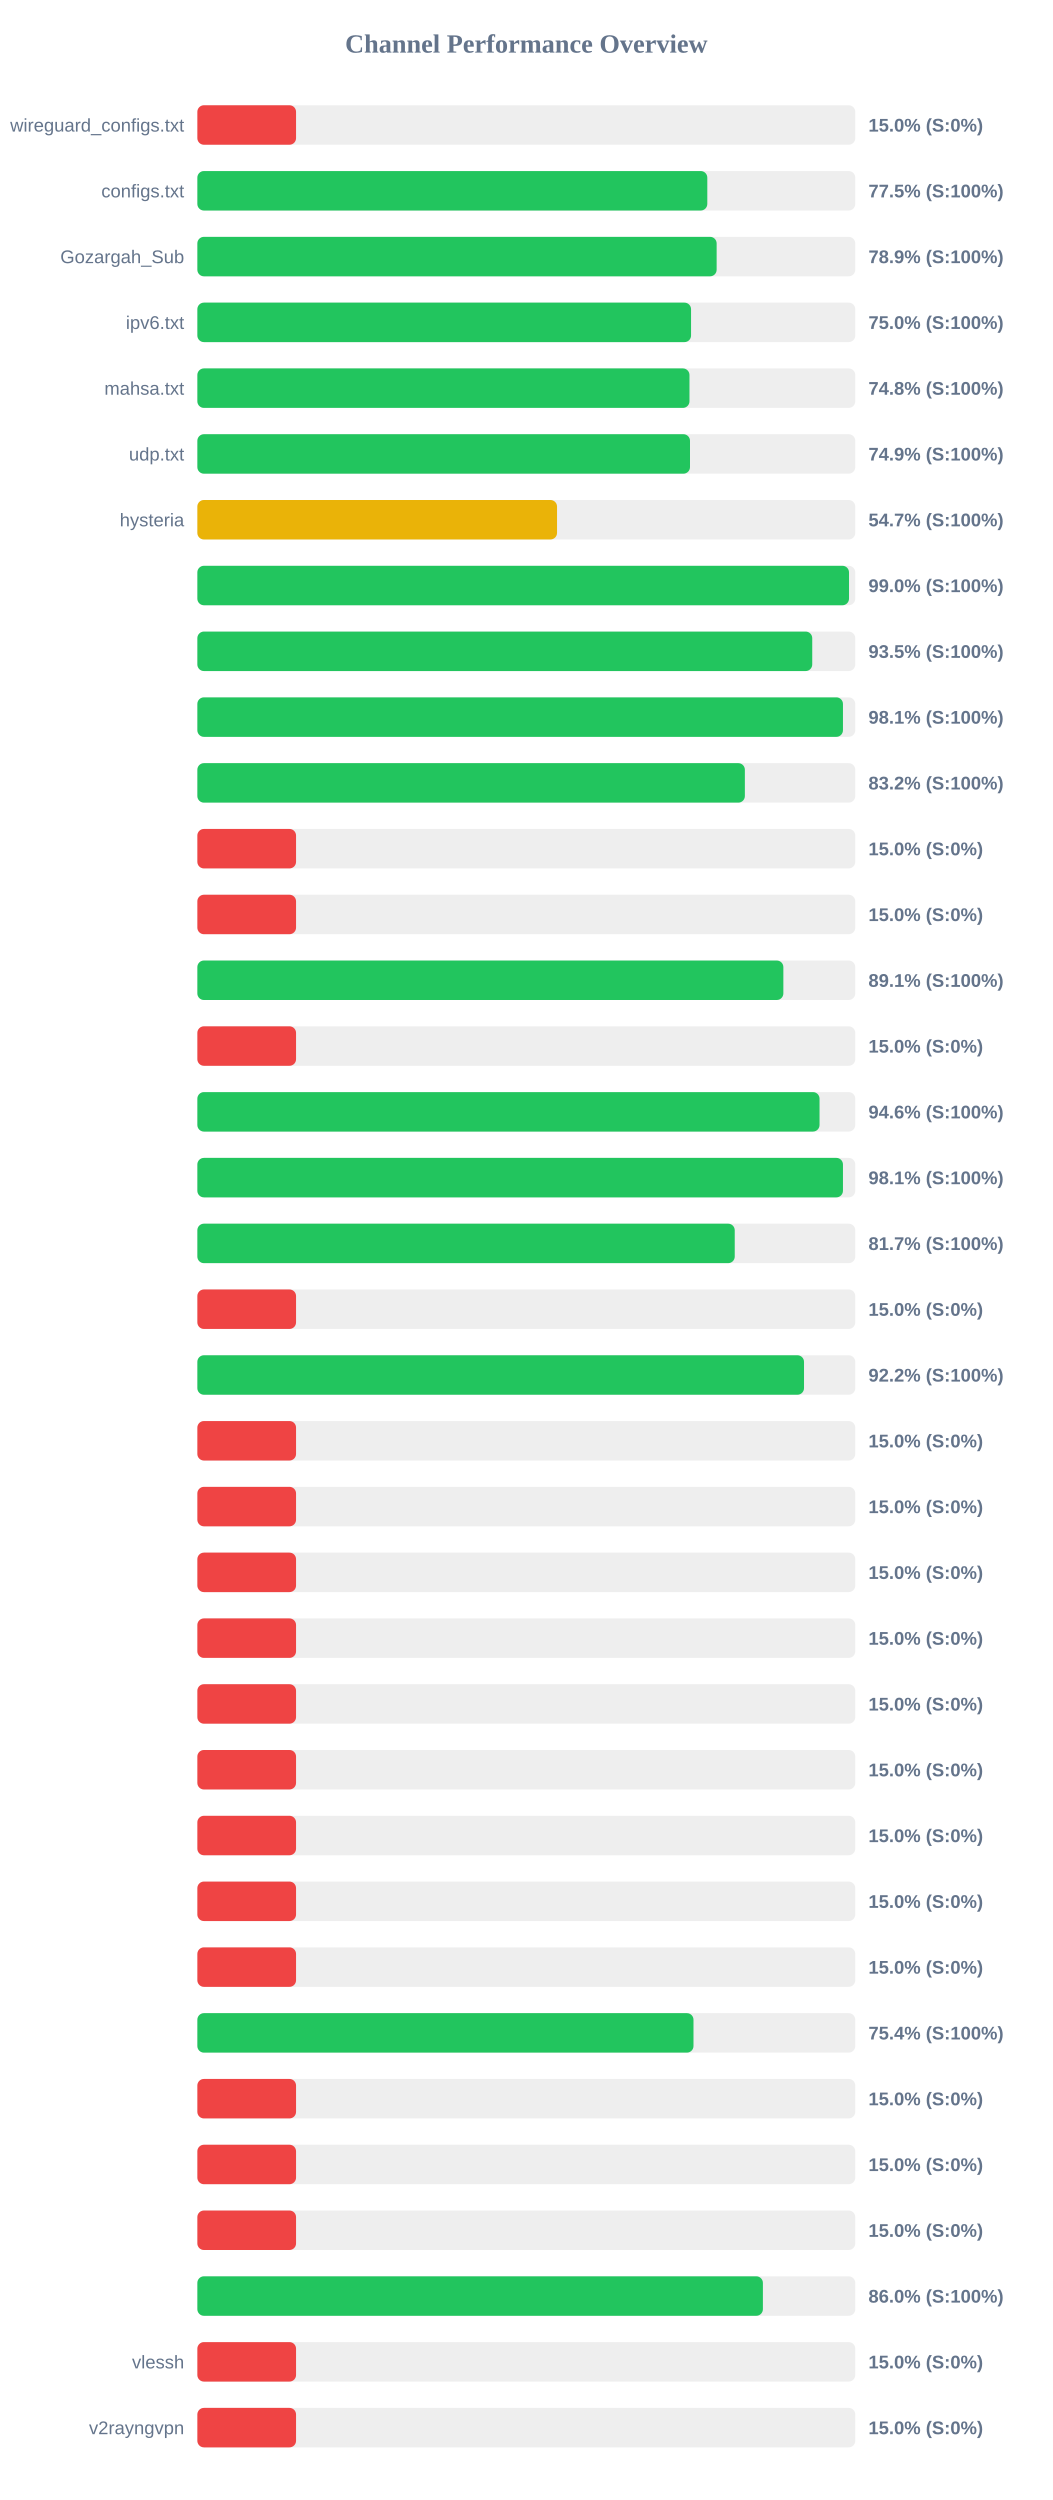
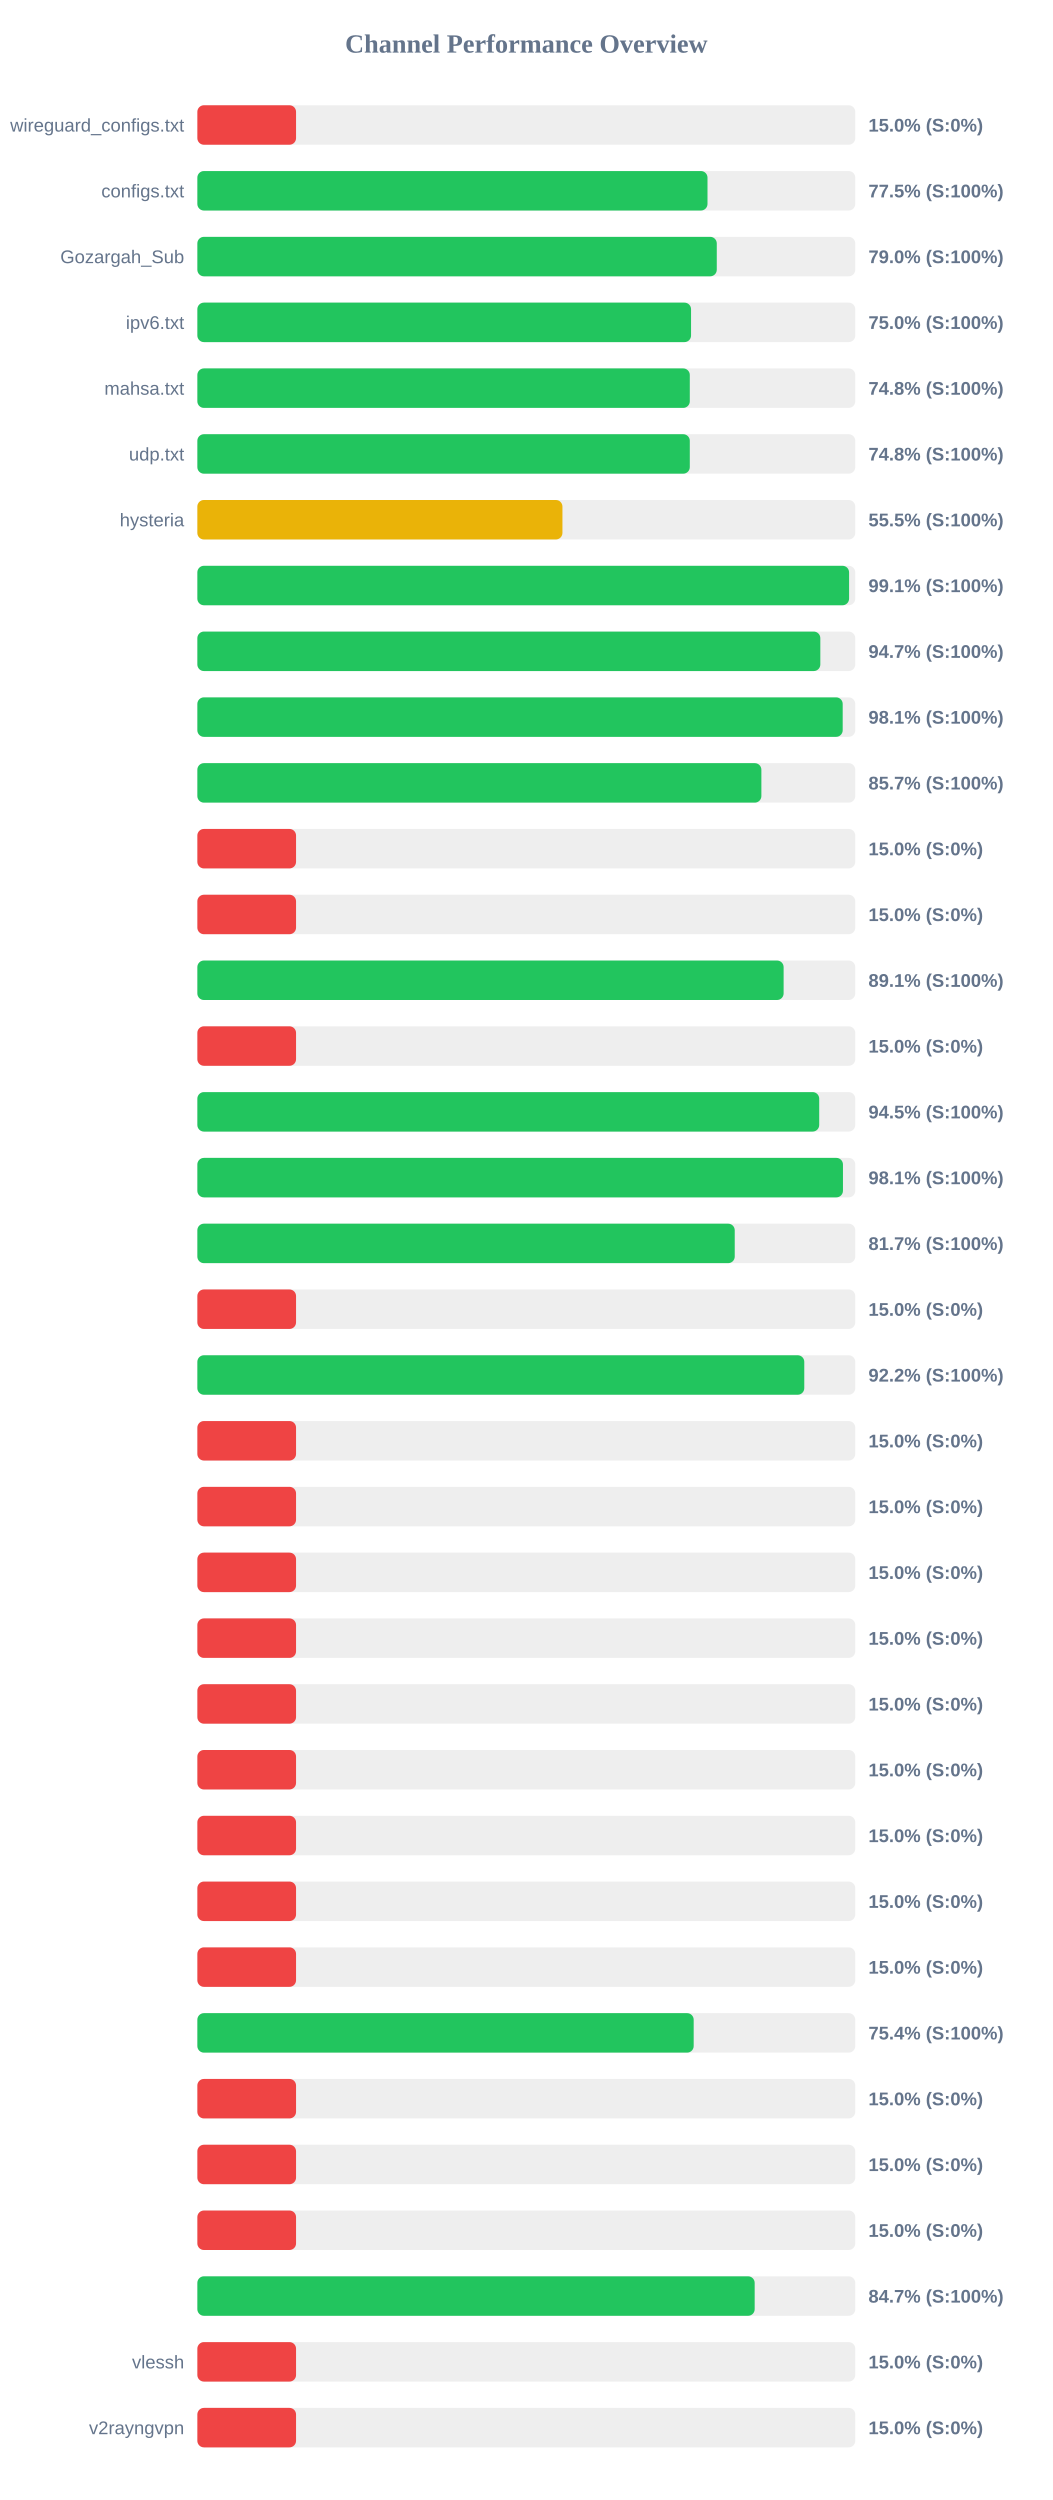
<svg xmlns="http://www.w3.org/2000/svg" width="800" height="1900" version="1.1">
  <style>
        .row { font: 14px Arial; fill: #64748b; }
        .score { font: bold 14px Arial; fill: #64748b; }
    </style>
  <text x="400" y="40" text-anchor="middle" font-size="20px" font-weight="bold" fill="#64748b">Channel Performance Overview</text>
  <rect x="150" y="80" width="500" height="30" fill="#eee" rx="5" />
  <rect x="150" y="80" width="75.0" height="30" fill="#ef4444" rx="5" />
  <text x="140" y="100" text-anchor="end" class="row">wireguard_configs.txt</text>
  <text x="660" y="100" text-anchor="start" class="score">15.0% (S:0%)</text>
  <rect x="150" y="130" width="500" height="30" fill="#eee" rx="5" />
-   <rect x="150" y="130" width="387.55" height="30" fill="#22c55e" rx="5" />
+   <rect x="150" y="130" width="387.7" height="30" fill="#22c55e" rx="5" />
  <text x="140" y="150" text-anchor="end" class="row">configs.txt</text>
  <text x="660" y="150" text-anchor="start" class="score">77.5% (S:100%)</text>
  <rect x="150" y="180" width="500" height="30" fill="#eee" rx="5" />
-   <rect x="150" y="180" width="394.65" height="30" fill="#22c55e" rx="5" />
+   <rect x="150" y="180" width="394.75" height="30" fill="#22c55e" rx="5" />
  <text x="140" y="200" text-anchor="end" class="row">Gozargah_Sub</text>
-   <text x="660" y="200" text-anchor="start" class="score">78.9% (S:100%)</text>
+   <text x="660" y="200" text-anchor="start" class="score">79.0% (S:100%)</text>
  <rect x="150" y="230" width="500" height="30" fill="#eee" rx="5" />
  <rect x="150" y="230" width="375.2" height="30" fill="#22c55e" rx="5" />
  <text x="140" y="250" text-anchor="end" class="row">ipv6.txt</text>
  <text x="660" y="250" text-anchor="start" class="score">75.0% (S:100%)</text>
  <rect x="150" y="280" width="500" height="30" fill="#eee" rx="5" />
-   <rect x="150" y="280" width="374.0" height="30" fill="#22c55e" rx="5" />
+   <rect x="150" y="280" width="374.25" height="30" fill="#22c55e" rx="5" />
  <text x="140" y="300" text-anchor="end" class="row">mahsa.txt</text>
  <text x="660" y="300" text-anchor="start" class="score">74.8% (S:100%)</text>
  <rect x="150" y="330" width="500" height="30" fill="#eee" rx="5" />
-   <rect x="150" y="330" width="374.4" height="30" fill="#22c55e" rx="5" />
+   <rect x="150" y="330" width="374.25" height="30" fill="#22c55e" rx="5" />
  <text x="140" y="350" text-anchor="end" class="row">udp.txt</text>
-   <text x="660" y="350" text-anchor="start" class="score">74.9% (S:100%)</text>
+   <text x="660" y="350" text-anchor="start" class="score">74.8% (S:100%)</text>
  <rect x="150" y="380" width="500" height="30" fill="#eee" rx="5" />
-   <rect x="150" y="380" width="273.35" height="30" fill="#eab308" rx="5" />
+   <rect x="150" y="380" width="277.45" height="30" fill="#eab308" rx="5" />
  <text x="140" y="400" text-anchor="end" class="row">hysteria</text>
-   <text x="660" y="400" text-anchor="start" class="score">54.7% (S:100%)</text>
+   <text x="660" y="400" text-anchor="start" class="score">55.5% (S:100%)</text>
  <rect x="150" y="430" width="500" height="30" fill="#eee" rx="5" />
-   <rect x="150" y="430" width="495.25" height="30" fill="#22c55e" rx="5" />
+   <rect x="150" y="430" width="495.3" height="30" fill="#22c55e" rx="5" />
  <text x="140" y="450" text-anchor="end" class="row" />
-   <text x="660" y="450" text-anchor="start" class="score">99.0% (S:100%)</text>
+   <text x="660" y="450" text-anchor="start" class="score">99.1% (S:100%)</text>
  <rect x="150" y="480" width="500" height="30" fill="#eee" rx="5" />
-   <rect x="150" y="480" width="467.3" height="30" fill="#22c55e" rx="5" />
+   <rect x="150" y="480" width="473.45" height="30" fill="#22c55e" rx="5" />
  <text x="140" y="500" text-anchor="end" class="row" />
-   <text x="660" y="500" text-anchor="start" class="score">93.5% (S:100%)</text>
+   <text x="660" y="500" text-anchor="start" class="score">94.7% (S:100%)</text>
  <rect x="150" y="530" width="500" height="30" fill="#eee" rx="5" />
-   <rect x="150" y="530" width="490.65" height="30" fill="#22c55e" rx="5" />
+   <rect x="150" y="530" width="490.45" height="30" fill="#22c55e" rx="5" />
  <text x="140" y="550" text-anchor="end" class="row" />
  <text x="660" y="550" text-anchor="start" class="score">98.1% (S:100%)</text>
  <rect x="150" y="580" width="500" height="30" fill="#eee" rx="5" />
-   <rect x="150" y="580" width="416.1" height="30" fill="#22c55e" rx="5" />
+   <rect x="150" y="580" width="428.65" height="30" fill="#22c55e" rx="5" />
  <text x="140" y="600" text-anchor="end" class="row" />
-   <text x="660" y="600" text-anchor="start" class="score">83.2% (S:100%)</text>
+   <text x="660" y="600" text-anchor="start" class="score">85.7% (S:100%)</text>
  <rect x="150" y="630" width="500" height="30" fill="#eee" rx="5" />
  <rect x="150" y="630" width="75.0" height="30" fill="#ef4444" rx="5" />
  <text x="140" y="650" text-anchor="end" class="row" />
  <text x="660" y="650" text-anchor="start" class="score">15.0% (S:0%)</text>
  <rect x="150" y="680" width="500" height="30" fill="#eee" rx="5" />
  <rect x="150" y="680" width="75.0" height="30" fill="#ef4444" rx="5" />
  <text x="140" y="700" text-anchor="end" class="row" />
  <text x="660" y="700" text-anchor="start" class="score">15.0% (S:0%)</text>
  <rect x="150" y="730" width="500" height="30" fill="#eee" rx="5" />
-   <rect x="150" y="730" width="445.35" height="30" fill="#22c55e" rx="5" />
+   <rect x="150" y="730" width="445.55" height="30" fill="#22c55e" rx="5" />
  <text x="140" y="750" text-anchor="end" class="row" />
  <text x="660" y="750" text-anchor="start" class="score">89.1% (S:100%)</text>
  <rect x="150" y="780" width="500" height="30" fill="#eee" rx="5" />
  <rect x="150" y="780" width="75.0" height="30" fill="#ef4444" rx="5" />
  <text x="140" y="800" text-anchor="end" class="row" />
  <text x="660" y="800" text-anchor="start" class="score">15.0% (S:0%)</text>
  <rect x="150" y="830" width="500" height="30" fill="#eee" rx="5" />
-   <rect x="150" y="830" width="472.85" height="30" fill="#22c55e" rx="5" />
+   <rect x="150" y="830" width="472.6" height="30" fill="#22c55e" rx="5" />
  <text x="140" y="850" text-anchor="end" class="row" />
-   <text x="660" y="850" text-anchor="start" class="score">94.6% (S:100%)</text>
+   <text x="660" y="850" text-anchor="start" class="score">94.5% (S:100%)</text>
  <rect x="150" y="880" width="500" height="30" fill="#eee" rx="5" />
  <rect x="150" y="880" width="490.65" height="30" fill="#22c55e" rx="5" />
  <text x="140" y="900" text-anchor="end" class="row" />
  <text x="660" y="900" text-anchor="start" class="score">98.1% (S:100%)</text>
  <rect x="150" y="930" width="500" height="30" fill="#eee" rx="5" />
  <rect x="150" y="930" width="408.4" height="30" fill="#22c55e" rx="5" />
  <text x="140" y="950" text-anchor="end" class="row" />
  <text x="660" y="950" text-anchor="start" class="score">81.7% (S:100%)</text>
  <rect x="150" y="980" width="500" height="30" fill="#eee" rx="5" />
  <rect x="150" y="980" width="75.0" height="30" fill="#ef4444" rx="5" />
  <text x="140" y="1000" text-anchor="end" class="row" />
  <text x="660" y="1000" text-anchor="start" class="score">15.0% (S:0%)</text>
  <rect x="150" y="1030" width="500" height="30" fill="#eee" rx="5" />
-   <rect x="150" y="1030" width="461.05" height="30" fill="#22c55e" rx="5" />
+   <rect x="150" y="1030" width="461.25" height="30" fill="#22c55e" rx="5" />
  <text x="140" y="1050" text-anchor="end" class="row" />
  <text x="660" y="1050" text-anchor="start" class="score">92.2% (S:100%)</text>
  <rect x="150" y="1080" width="500" height="30" fill="#eee" rx="5" />
  <rect x="150" y="1080" width="75.0" height="30" fill="#ef4444" rx="5" />
  <text x="140" y="1100" text-anchor="end" class="row" />
  <text x="660" y="1100" text-anchor="start" class="score">15.0% (S:0%)</text>
  <rect x="150" y="1130" width="500" height="30" fill="#eee" rx="5" />
  <rect x="150" y="1130" width="75.0" height="30" fill="#ef4444" rx="5" />
  <text x="140" y="1150" text-anchor="end" class="row" />
  <text x="660" y="1150" text-anchor="start" class="score">15.0% (S:0%)</text>
  <rect x="150" y="1180" width="500" height="30" fill="#eee" rx="5" />
  <rect x="150" y="1180" width="75.0" height="30" fill="#ef4444" rx="5" />
  <text x="140" y="1200" text-anchor="end" class="row" />
  <text x="660" y="1200" text-anchor="start" class="score">15.0% (S:0%)</text>
  <rect x="150" y="1230" width="500" height="30" fill="#eee" rx="5" />
  <rect x="150" y="1230" width="75.0" height="30" fill="#ef4444" rx="5" />
  <text x="140" y="1250" text-anchor="end" class="row" />
  <text x="660" y="1250" text-anchor="start" class="score">15.0% (S:0%)</text>
  <rect x="150" y="1280" width="500" height="30" fill="#eee" rx="5" />
  <rect x="150" y="1280" width="75.0" height="30" fill="#ef4444" rx="5" />
  <text x="140" y="1300" text-anchor="end" class="row" />
  <text x="660" y="1300" text-anchor="start" class="score">15.0% (S:0%)</text>
  <rect x="150" y="1330" width="500" height="30" fill="#eee" rx="5" />
  <rect x="150" y="1330" width="75.0" height="30" fill="#ef4444" rx="5" />
  <text x="140" y="1350" text-anchor="end" class="row" />
  <text x="660" y="1350" text-anchor="start" class="score">15.0% (S:0%)</text>
  <rect x="150" y="1380" width="500" height="30" fill="#eee" rx="5" />
  <rect x="150" y="1380" width="75.0" height="30" fill="#ef4444" rx="5" />
  <text x="140" y="1400" text-anchor="end" class="row" />
  <text x="660" y="1400" text-anchor="start" class="score">15.0% (S:0%)</text>
  <rect x="150" y="1430" width="500" height="30" fill="#eee" rx="5" />
  <rect x="150" y="1430" width="75.0" height="30" fill="#ef4444" rx="5" />
  <text x="140" y="1450" text-anchor="end" class="row" />
  <text x="660" y="1450" text-anchor="start" class="score">15.0% (S:0%)</text>
  <rect x="150" y="1480" width="500" height="30" fill="#eee" rx="5" />
  <rect x="150" y="1480" width="75.0" height="30" fill="#ef4444" rx="5" />
  <text x="140" y="1500" text-anchor="end" class="row" />
  <text x="660" y="1500" text-anchor="start" class="score">15.0% (S:0%)</text>
  <rect x="150" y="1530" width="500" height="30" fill="#eee" rx="5" />
-   <rect x="150" y="1530" width="377.05" height="30" fill="#22c55e" rx="5" />
+   <rect x="150" y="1530" width="377.2" height="30" fill="#22c55e" rx="5" />
  <text x="140" y="1550" text-anchor="end" class="row" />
  <text x="660" y="1550" text-anchor="start" class="score">75.4% (S:100%)</text>
  <rect x="150" y="1580" width="500" height="30" fill="#eee" rx="5" />
  <rect x="150" y="1580" width="75.0" height="30" fill="#ef4444" rx="5" />
  <text x="140" y="1600" text-anchor="end" class="row" />
  <text x="660" y="1600" text-anchor="start" class="score">15.0% (S:0%)</text>
  <rect x="150" y="1630" width="500" height="30" fill="#eee" rx="5" />
  <rect x="150" y="1630" width="75.0" height="30" fill="#ef4444" rx="5" />
  <text x="140" y="1650" text-anchor="end" class="row" />
  <text x="660" y="1650" text-anchor="start" class="score">15.0% (S:0%)</text>
  <rect x="150" y="1680" width="500" height="30" fill="#eee" rx="5" />
  <rect x="150" y="1680" width="75.0" height="30" fill="#ef4444" rx="5" />
  <text x="140" y="1700" text-anchor="end" class="row" />
  <text x="660" y="1700" text-anchor="start" class="score">15.0% (S:0%)</text>
  <rect x="150" y="1730" width="500" height="30" fill="#eee" rx="5" />
-   <rect x="150" y="1730" width="429.8" height="30" fill="#22c55e" rx="5" />
+   <rect x="150" y="1730" width="423.55" height="30" fill="#22c55e" rx="5" />
  <text x="140" y="1750" text-anchor="end" class="row" />
-   <text x="660" y="1750" text-anchor="start" class="score">86.0% (S:100%)</text>
+   <text x="660" y="1750" text-anchor="start" class="score">84.7% (S:100%)</text>
  <rect x="150" y="1780" width="500" height="30" fill="#eee" rx="5" />
  <rect x="150" y="1780" width="75.0" height="30" fill="#ef4444" rx="5" />
  <text x="140" y="1800" text-anchor="end" class="row">vlessh</text>
  <text x="660" y="1800" text-anchor="start" class="score">15.0% (S:0%)</text>
  <rect x="150" y="1830" width="500" height="30" fill="#eee" rx="5" />
  <rect x="150" y="1830" width="75.0" height="30" fill="#ef4444" rx="5" />
  <text x="140" y="1850" text-anchor="end" class="row">v2rayngvpn</text>
  <text x="660" y="1850" text-anchor="start" class="score">15.0% (S:0%)</text>
</svg>
